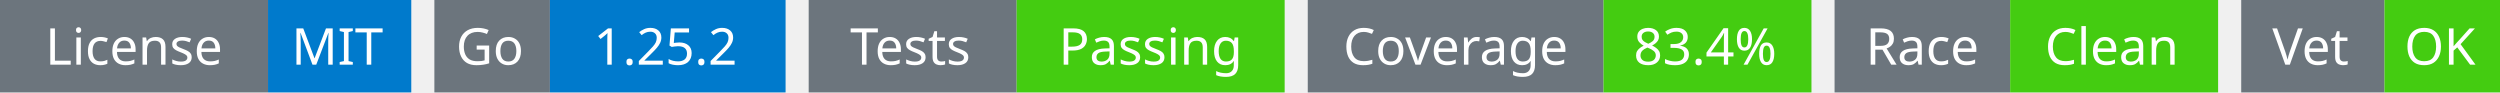
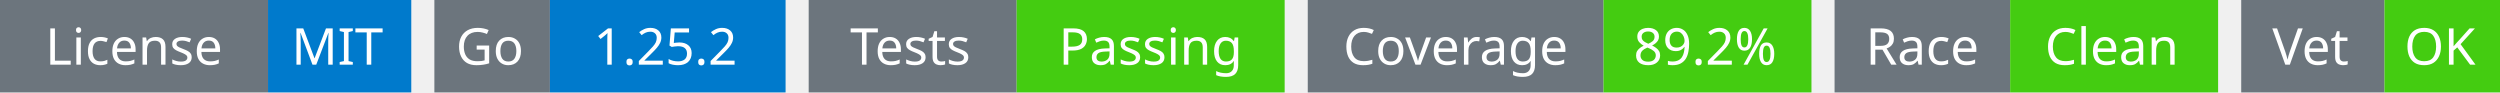
<svg xmlns="http://www.w3.org/2000/svg" width="541" height="20" viewBox="0 0 541 20">
  <g transform="translate(0, 0)">
    <rect x="0" y="0" width="58" height="20" fill="#6c757d" />
    <rect x="58" y="0" width="31" height="20" fill="#007acc" />
    <text x="29" y="14" text-anchor="middle" font-family="sans-serif" font-size="11" fill="white">License</text>
    <text x="73" y="14" text-anchor="middle" font-family="sans-serif" font-size="11" fill="white">MIT</text>
  </g>
  <g transform="translate(94, 0)">
    <rect x="0" y="0" width="25" height="20" fill="#6c757d" />
    <rect x="25" y="0" width="51" height="20" fill="#007acc" />
    <text x="12" y="14" text-anchor="middle" font-family="sans-serif" font-size="11" fill="white">Go</text>
    <text x="50" y="14" text-anchor="middle" font-family="sans-serif" font-size="11" fill="white">1.25.2</text>
  </g>
  <g transform="translate(175, 0)">
    <rect x="0" y="0" width="45" height="20" fill="#6c757d" />
    <rect x="45" y="0" width="58" height="20" fill="#4c1" />
    <text x="22" y="14" text-anchor="middle" font-family="sans-serif" font-size="11" fill="white">Tests</text>
    <text x="74" y="14" text-anchor="middle" font-family="sans-serif" font-size="11" fill="white">Passing</text>
  </g>
  <g transform="translate(283, 0)">
    <rect x="0" y="0" width="64" height="20" fill="#6c757d" />
    <rect x="64" y="0" width="45" height="20" fill="#4c1" />
    <text x="32" y="14" text-anchor="middle" font-family="sans-serif" font-size="11" fill="white">Coverage</text>
-     <text x="86" y="14" text-anchor="middle" font-family="sans-serif" font-size="11" fill="white">83.4%</text>
+     <text x="86" y="14" text-anchor="middle" font-family="sans-serif" font-size="11" fill="white">89.2%</text>
  </g>
  <g transform="translate(397, 0)">
    <rect x="0" y="0" width="38" height="20" fill="#6c757d" />
    <rect x="38" y="0" width="45" height="20" fill="#4c1" />
    <text x="19" y="14" text-anchor="middle" font-family="sans-serif" font-size="11" fill="white">Race</text>
    <text x="60" y="14" text-anchor="middle" font-family="sans-serif" font-size="11" fill="white">Clean</text>
  </g>
  <g transform="translate(485, 0)">
    <rect x="0" y="0" width="31" height="20" fill="#6c757d" />
    <rect x="31" y="0" width="25" height="20" fill="#4c1" />
    <text x="15" y="14" text-anchor="middle" font-family="sans-serif" font-size="11" fill="white">Vet</text>
    <text x="43" y="14" text-anchor="middle" font-family="sans-serif" font-size="11" fill="white">OK</text>
  </g>
</svg>
